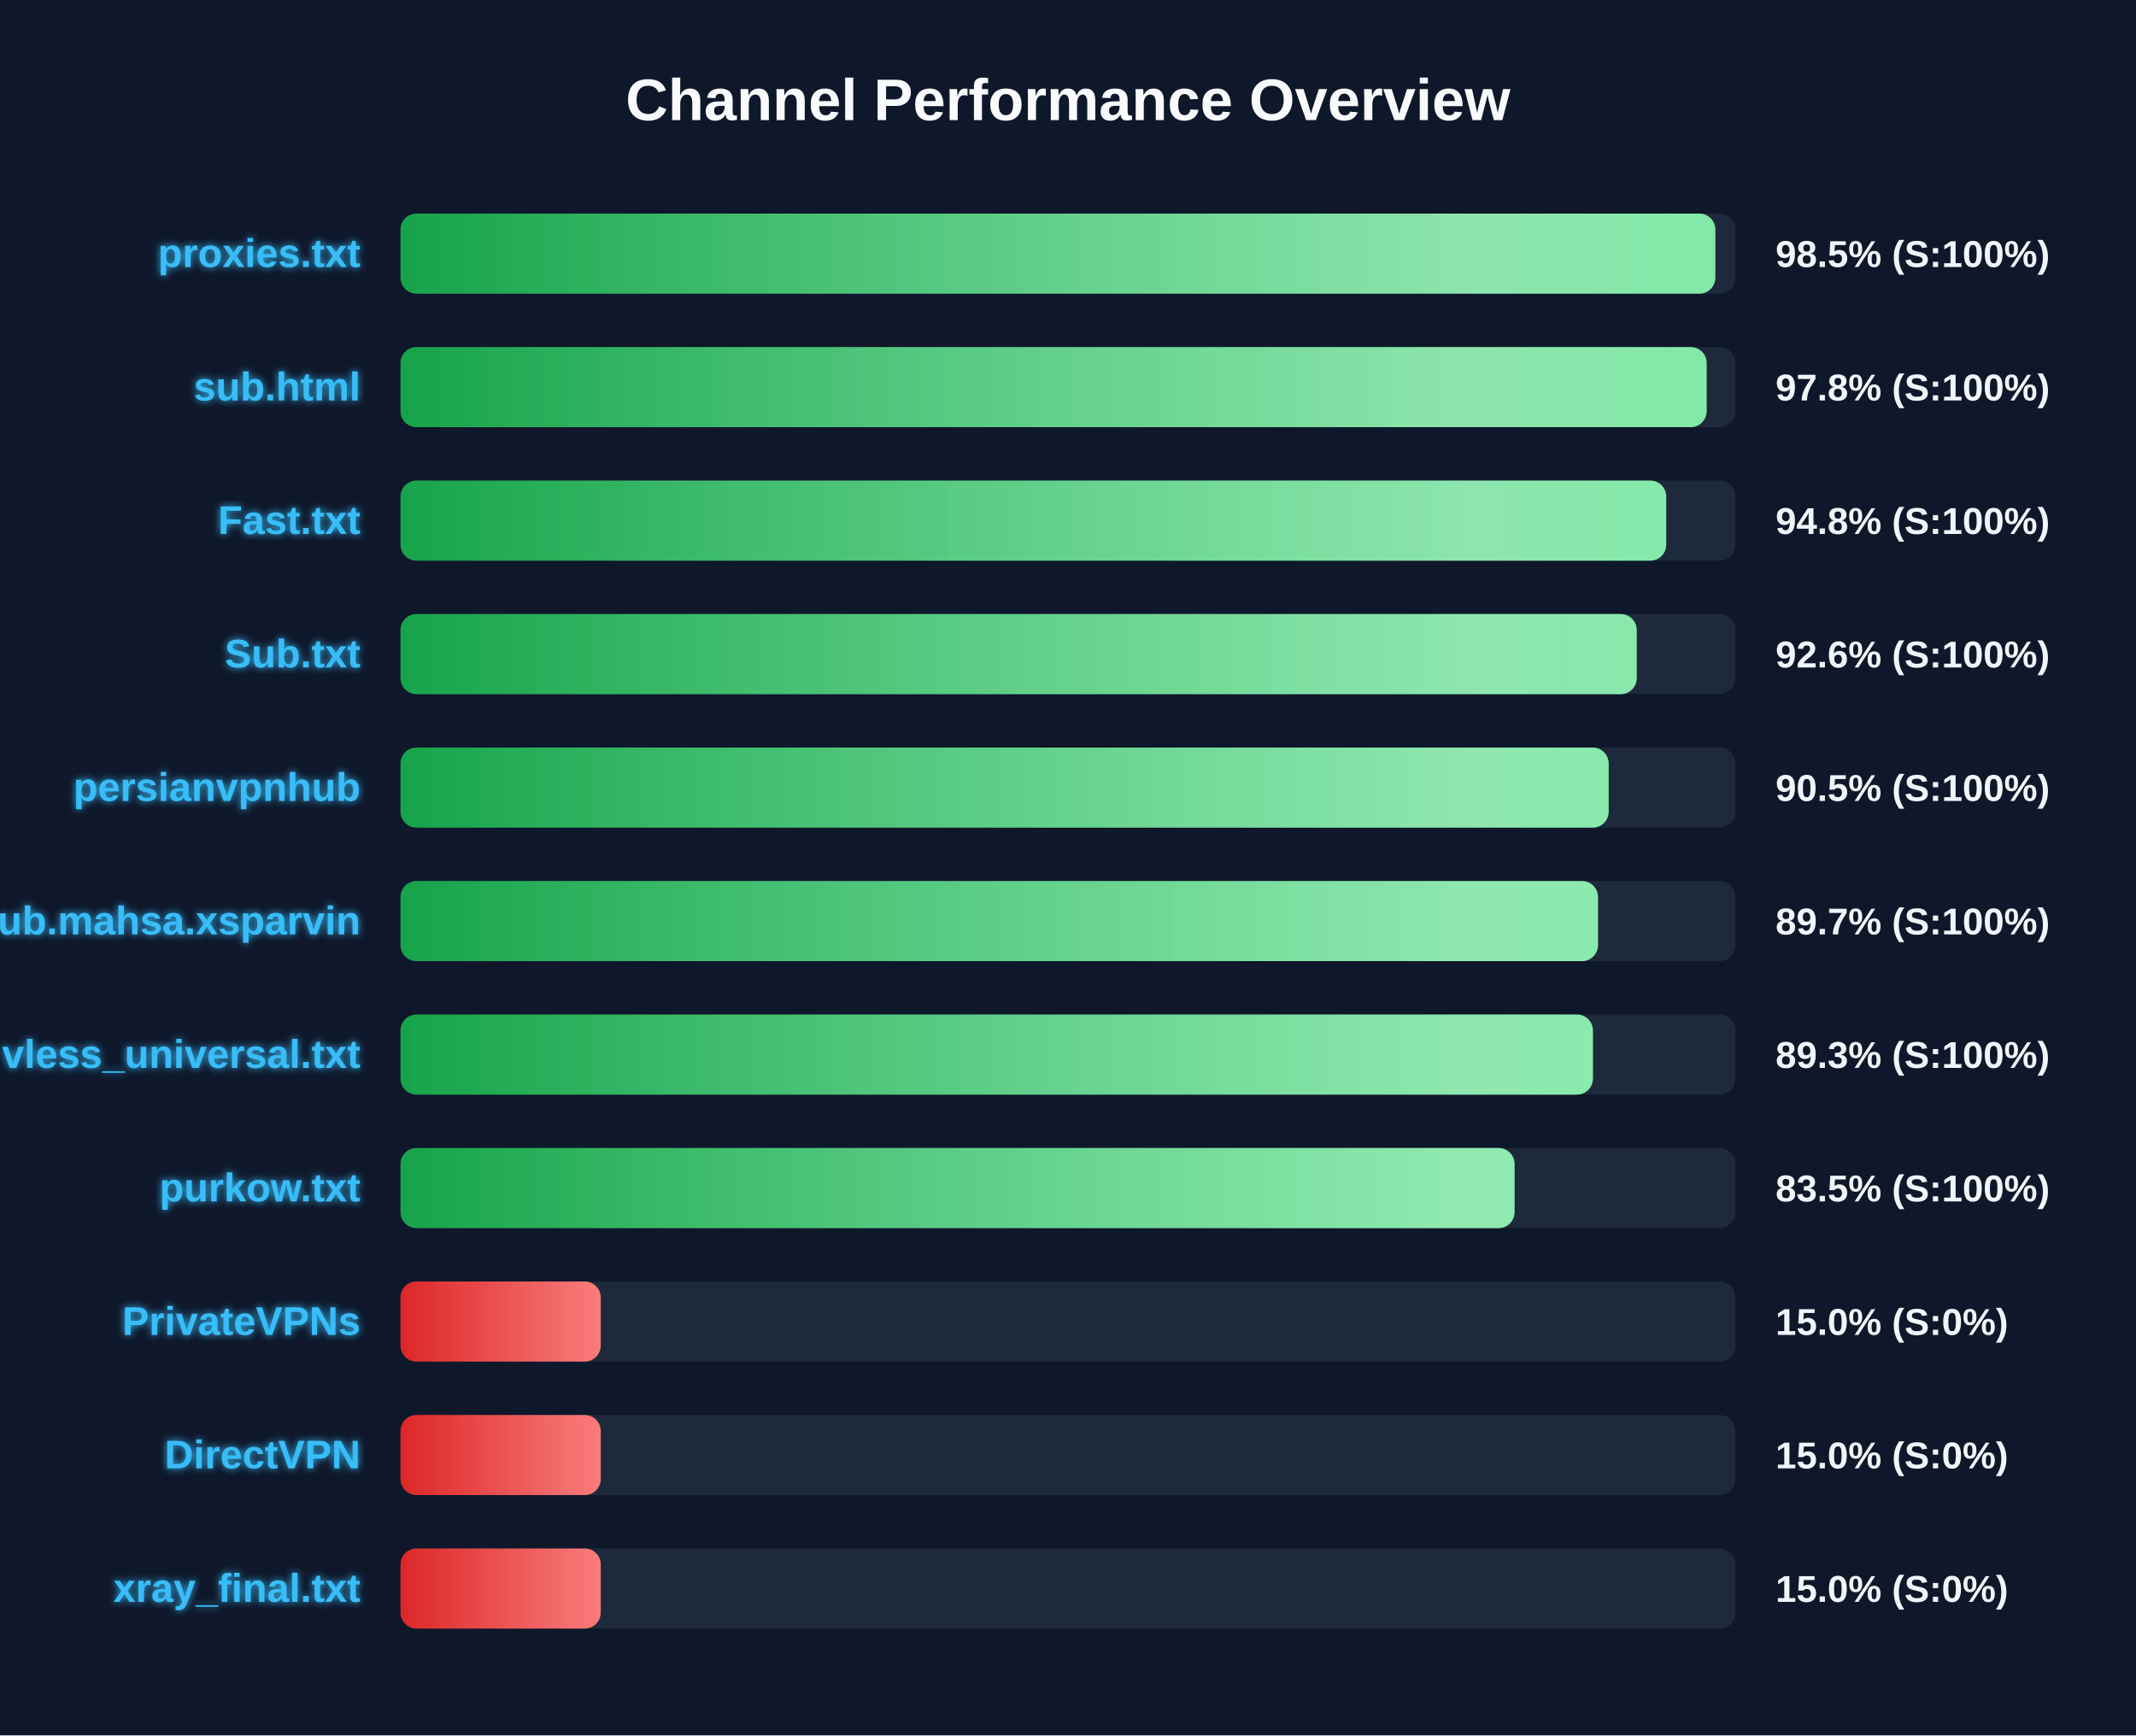
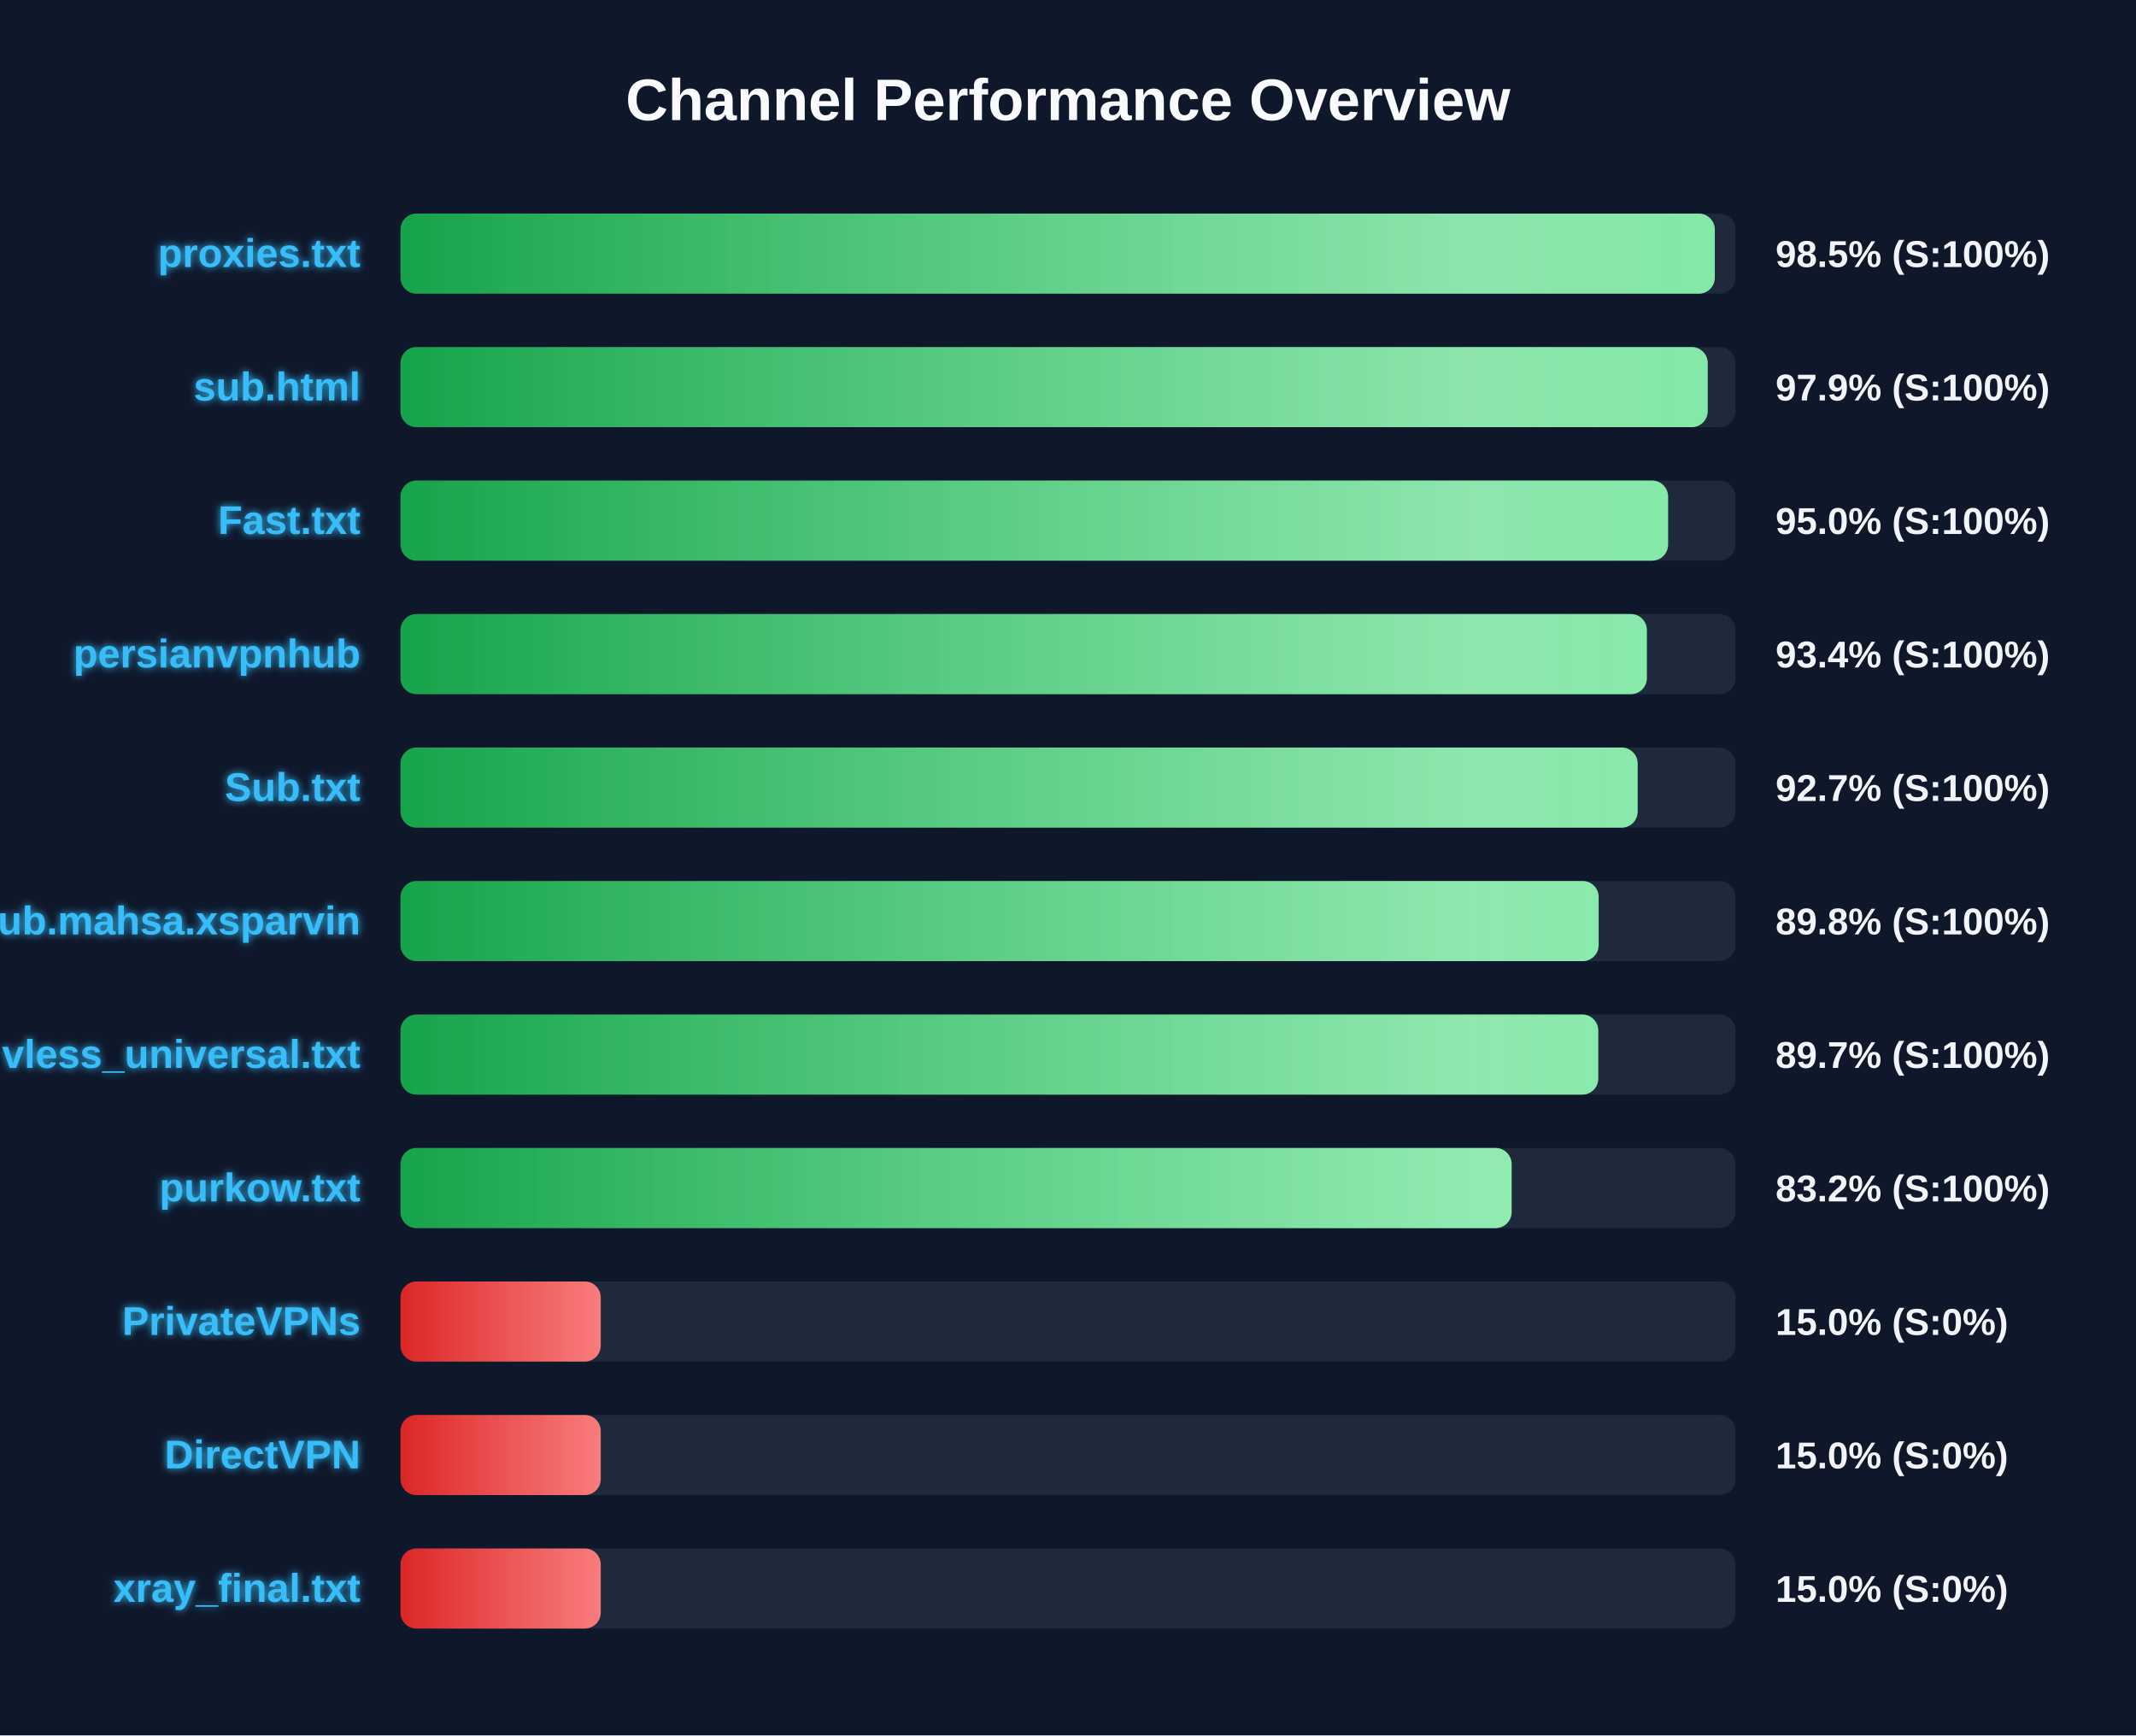
<svg xmlns="http://www.w3.org/2000/svg" width="800" height="650" version="1.1">
  <defs>
    <linearGradient id="grad-green" x1="0%" y1="0%" x2="100%" y2="0%">
      <stop offset="0%" stop-color="#16a34a" />
      <stop offset="100%" stop-color="#4ade80" />
    </linearGradient>
    <linearGradient id="grad-yellow" x1="0%" y1="0%" x2="100%" y2="0%">
      <stop offset="0%" stop-color="#ca8a04" />
      <stop offset="100%" stop-color="#fde047" />
    </linearGradient>
    <linearGradient id="grad-red" x1="0%" y1="0%" x2="100%" y2="0%">
      <stop offset="0%" stop-color="#dc2626" />
      <stop offset="100%" stop-color="#f87171" />
    </linearGradient>
    <linearGradient id="shimmer" x1="0%" y1="0%" x2="100%" y2="0%">
      <stop offset="0%" stop-color="rgba(255,255,255,0)" />
      <stop offset="50%" stop-color="rgba(255,255,255,0.4)" />
      <stop offset="100%" stop-color="rgba(255,255,255,0)" />
    </linearGradient>
    <filter id="glow" x="-20%" y="-20%" width="140%" height="140%">
      <feGaussianBlur stdDeviation="1.5" result="blur" />
      <feComposite in="SourceGraphic" in2="blur" operator="over" />
    </filter>
  </defs>
  <style>
        .bg-rect { fill: #0f172a; }
        .title { font: bold 22px 'Segoe UI', Arial, sans-serif; fill: #f8fafc; }
        .row { font: bold 15px 'Segoe UI', Arial, sans-serif; fill: #38bdf8; filter: url(#glow); }
        .score { font: bold 14px 'Segoe UI', Arial, sans-serif; fill: #f1f5f9; }
        @keyframes shimmer-anim {
            0% { transform: translateX(-100%); }
            100% { transform: translateX(200%); }
        }
        .shimmer-rect {
            animation: shimmer-anim 2.5s infinite linear;
        }
    </style>
  <rect width="100%" height="100%" class="bg-rect" />
  <text x="400" y="45" text-anchor="middle" class="title">Channel Performance Overview</text>
  <rect x="150" y="80" width="500" height="30" fill="#1e293b" rx="6" />
  <clipPath id="clip-0">
-     <rect x="150" y="80" width="492.45" height="30" rx="6" />
+     <rect x="150" y="80" width="492.25" height="30" rx="6" />
  </clipPath>
-   <rect x="150" y="80" width="492.45" height="30" fill="url(#grad-green)" rx="6" />
+   <rect x="150" y="80" width="492.25" height="30" fill="url(#grad-green)" rx="6" />
  <g clip-path="url(#clip-0)">
    <rect x="150" y="80" width="100%" height="30" fill="url(#shimmer)" class="shimmer-rect" />
  </g>
  <text x="135" y="100" text-anchor="end" class="row">proxies.txt</text>
  <text x="665" y="100" text-anchor="start" class="score">98.5% (S:100%)</text>
  <rect x="150" y="130" width="500" height="30" fill="#1e293b" rx="6" />
  <clipPath id="clip-1">
-     <rect x="150" y="130" width="489.2" height="30" rx="6" />
+     <rect x="150" y="130" width="489.6" height="30" rx="6" />
  </clipPath>
-   <rect x="150" y="130" width="489.2" height="30" fill="url(#grad-green)" rx="6" />
+   <rect x="150" y="130" width="489.6" height="30" fill="url(#grad-green)" rx="6" />
  <g clip-path="url(#clip-1)">
    <rect x="150" y="130" width="100%" height="30" fill="url(#shimmer)" class="shimmer-rect" />
  </g>
  <text x="135" y="150" text-anchor="end" class="row">sub.html</text>
-   <text x="665" y="150" text-anchor="start" class="score">97.8% (S:100%)</text>
+   <text x="665" y="150" text-anchor="start" class="score">97.9% (S:100%)</text>
  <rect x="150" y="180" width="500" height="30" fill="#1e293b" rx="6" />
  <clipPath id="clip-2">
-     <rect x="150" y="180" width="474.05" height="30" rx="6" />
+     <rect x="150" y="180" width="474.75" height="30" rx="6" />
  </clipPath>
-   <rect x="150" y="180" width="474.05" height="30" fill="url(#grad-green)" rx="6" />
+   <rect x="150" y="180" width="474.75" height="30" fill="url(#grad-green)" rx="6" />
  <g clip-path="url(#clip-2)">
    <rect x="150" y="180" width="100%" height="30" fill="url(#shimmer)" class="shimmer-rect" />
  </g>
  <text x="135" y="200" text-anchor="end" class="row">Fast.txt</text>
-   <text x="665" y="200" text-anchor="start" class="score">94.8% (S:100%)</text>
+   <text x="665" y="200" text-anchor="start" class="score">95.0% (S:100%)</text>
  <rect x="150" y="230" width="500" height="30" fill="#1e293b" rx="6" />
  <clipPath id="clip-3">
-     <rect x="150" y="230" width="463.0" height="30" rx="6" />
+     <rect x="150" y="230" width="466.8" height="30" rx="6" />
  </clipPath>
-   <rect x="150" y="230" width="463.0" height="30" fill="url(#grad-green)" rx="6" />
+   <rect x="150" y="230" width="466.8" height="30" fill="url(#grad-green)" rx="6" />
  <g clip-path="url(#clip-3)">
    <rect x="150" y="230" width="100%" height="30" fill="url(#shimmer)" class="shimmer-rect" />
  </g>
-   <text x="135" y="250" text-anchor="end" class="row">Sub.txt</text>
-   <text x="665" y="250" text-anchor="start" class="score">92.6% (S:100%)</text>
+   <text x="135" y="250" text-anchor="end" class="row">persianvpnhub</text>
+   <text x="665" y="250" text-anchor="start" class="score">93.4% (S:100%)</text>
  <rect x="150" y="280" width="500" height="30" fill="#1e293b" rx="6" />
  <clipPath id="clip-4">
-     <rect x="150" y="280" width="452.5" height="30" rx="6" />
+     <rect x="150" y="280" width="463.35" height="30" rx="6" />
  </clipPath>
-   <rect x="150" y="280" width="452.5" height="30" fill="url(#grad-green)" rx="6" />
+   <rect x="150" y="280" width="463.35" height="30" fill="url(#grad-green)" rx="6" />
  <g clip-path="url(#clip-4)">
    <rect x="150" y="280" width="100%" height="30" fill="url(#shimmer)" class="shimmer-rect" />
  </g>
-   <text x="135" y="300" text-anchor="end" class="row">persianvpnhub</text>
-   <text x="665" y="300" text-anchor="start" class="score">90.5% (S:100%)</text>
+   <text x="135" y="300" text-anchor="end" class="row">Sub.txt</text>
+   <text x="665" y="300" text-anchor="start" class="score">92.7% (S:100%)</text>
  <rect x="150" y="330" width="500" height="30" fill="#1e293b" rx="6" />
  <clipPath id="clip-5">
-     <rect x="150" y="330" width="448.5" height="30" rx="6" />
+     <rect x="150" y="330" width="448.75" height="30" rx="6" />
  </clipPath>
-   <rect x="150" y="330" width="448.5" height="30" fill="url(#grad-green)" rx="6" />
+   <rect x="150" y="330" width="448.75" height="30" fill="url(#grad-green)" rx="6" />
  <g clip-path="url(#clip-5)">
    <rect x="150" y="330" width="100%" height="30" fill="url(#shimmer)" class="shimmer-rect" />
  </g>
  <text x="135" y="350" text-anchor="end" class="row">Sub.mahsa.xsparvin</text>
-   <text x="665" y="350" text-anchor="start" class="score">89.7% (S:100%)</text>
+   <text x="665" y="350" text-anchor="start" class="score">89.8% (S:100%)</text>
  <rect x="150" y="380" width="500" height="30" fill="#1e293b" rx="6" />
  <clipPath id="clip-6">
-     <rect x="150" y="380" width="446.6" height="30" rx="6" />
+     <rect x="150" y="380" width="448.6" height="30" rx="6" />
  </clipPath>
-   <rect x="150" y="380" width="446.6" height="30" fill="url(#grad-green)" rx="6" />
+   <rect x="150" y="380" width="448.6" height="30" fill="url(#grad-green)" rx="6" />
  <g clip-path="url(#clip-6)">
    <rect x="150" y="380" width="100%" height="30" fill="url(#shimmer)" class="shimmer-rect" />
  </g>
  <text x="135" y="400" text-anchor="end" class="row">vless_universal.txt</text>
-   <text x="665" y="400" text-anchor="start" class="score">89.3% (S:100%)</text>
+   <text x="665" y="400" text-anchor="start" class="score">89.7% (S:100%)</text>
  <rect x="150" y="430" width="500" height="30" fill="#1e293b" rx="6" />
  <clipPath id="clip-7">
-     <rect x="150" y="430" width="417.25" height="30" rx="6" />
+     <rect x="150" y="430" width="416.15" height="30" rx="6" />
  </clipPath>
-   <rect x="150" y="430" width="417.25" height="30" fill="url(#grad-green)" rx="6" />
+   <rect x="150" y="430" width="416.15" height="30" fill="url(#grad-green)" rx="6" />
  <g clip-path="url(#clip-7)">
    <rect x="150" y="430" width="100%" height="30" fill="url(#shimmer)" class="shimmer-rect" />
  </g>
  <text x="135" y="450" text-anchor="end" class="row">purkow.txt</text>
-   <text x="665" y="450" text-anchor="start" class="score">83.5% (S:100%)</text>
+   <text x="665" y="450" text-anchor="start" class="score">83.2% (S:100%)</text>
  <rect x="150" y="480" width="500" height="30" fill="#1e293b" rx="6" />
  <clipPath id="clip-8">
    <rect x="150" y="480" width="75.0" height="30" rx="6" />
  </clipPath>
  <rect x="150" y="480" width="75.0" height="30" fill="url(#grad-red)" rx="6" />
  <g clip-path="url(#clip-8)">
    <rect x="150" y="480" width="100%" height="30" fill="url(#shimmer)" class="shimmer-rect" />
  </g>
  <text x="135" y="500" text-anchor="end" class="row">PrivateVPNs</text>
  <text x="665" y="500" text-anchor="start" class="score">15.0% (S:0%)</text>
  <rect x="150" y="530" width="500" height="30" fill="#1e293b" rx="6" />
  <clipPath id="clip-9">
    <rect x="150" y="530" width="75.0" height="30" rx="6" />
  </clipPath>
  <rect x="150" y="530" width="75.0" height="30" fill="url(#grad-red)" rx="6" />
  <g clip-path="url(#clip-9)">
    <rect x="150" y="530" width="100%" height="30" fill="url(#shimmer)" class="shimmer-rect" />
  </g>
  <text x="135" y="550" text-anchor="end" class="row">DirectVPN</text>
  <text x="665" y="550" text-anchor="start" class="score">15.0% (S:0%)</text>
  <rect x="150" y="580" width="500" height="30" fill="#1e293b" rx="6" />
  <clipPath id="clip-10">
    <rect x="150" y="580" width="75.0" height="30" rx="6" />
  </clipPath>
  <rect x="150" y="580" width="75.0" height="30" fill="url(#grad-red)" rx="6" />
  <g clip-path="url(#clip-10)">
    <rect x="150" y="580" width="100%" height="30" fill="url(#shimmer)" class="shimmer-rect" />
  </g>
  <text x="135" y="600" text-anchor="end" class="row">xray_final.txt</text>
  <text x="665" y="600" text-anchor="start" class="score">15.0% (S:0%)</text>
</svg>
